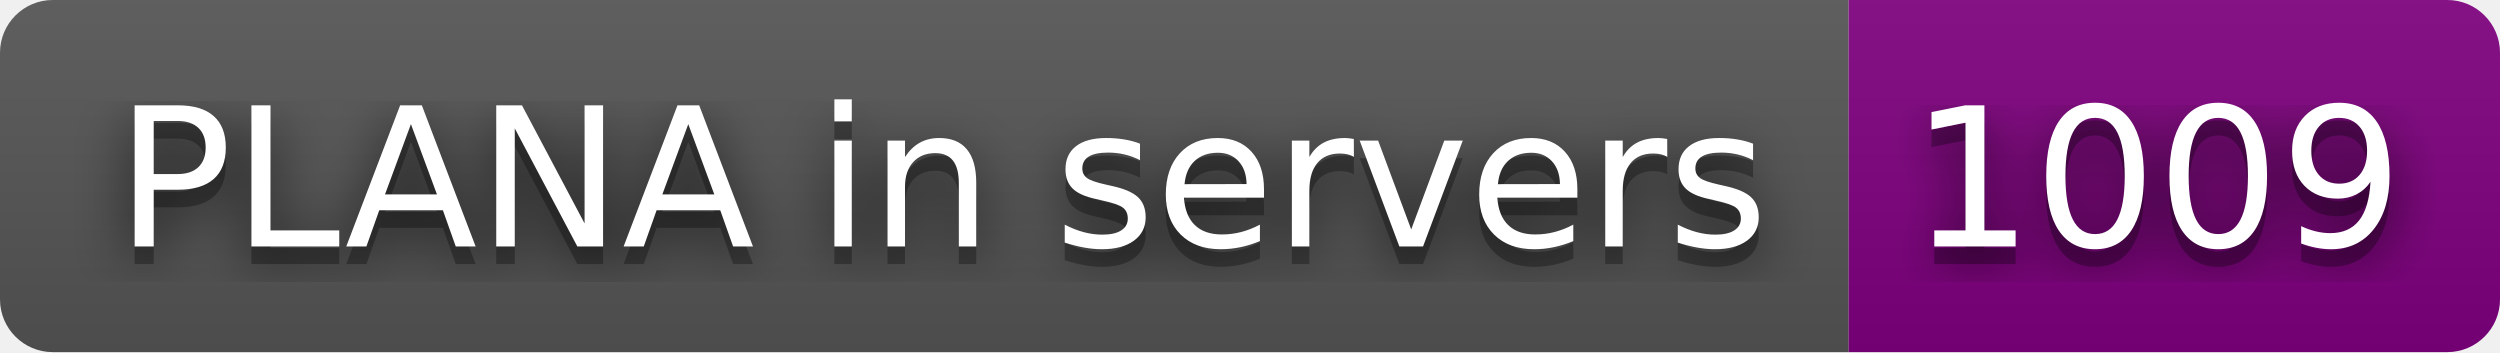
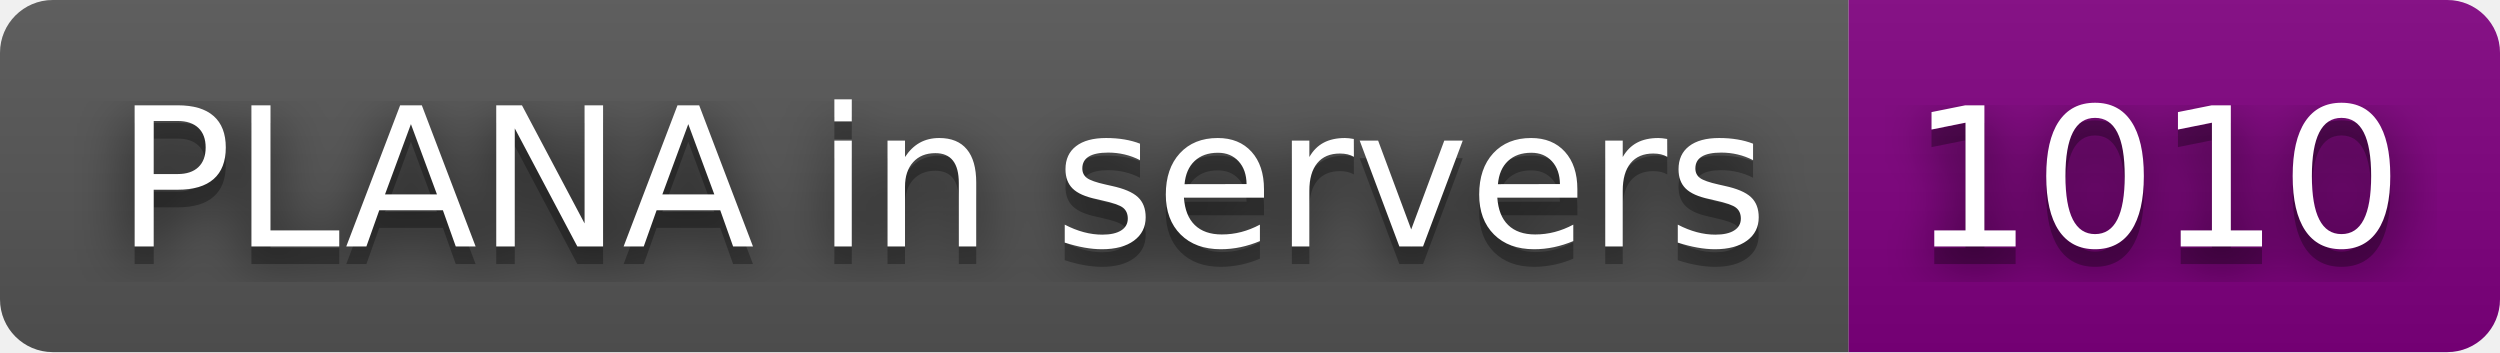
- <svg xmlns="http://www.w3.org/2000/svg" width="142" height="20" role="img" aria-label="PLANA in servers: 1009">
+ <svg xmlns="http://www.w3.org/2000/svg" width="142" height="20" role="img" aria-label="PLANA in servers: 1010">
  <filter id="blur">
    <feGaussianBlur stdDeviation="16" />
  </filter>
  <linearGradient id="s" x2="0" y2="100%">
    <stop offset="0" stop-color="#bbb" stop-opacity=".1" />
    <stop offset="1" stop-opacity=".1" />
  </linearGradient>
  <clipPath id="r">
    <rect width="142" height="20" rx="3" />
  </clipPath>
  <g clip-path="url(#r)">
    <rect width="105" height="20" fill="#555" />
    <rect x="105" width="37" height="20" fill="purple" />
    <rect width="142" height="20" fill="url(#s)" />
  </g>
  <g fill="#fff" text-anchor="middle" font-family="Verdana,Geneva,DejaVu Sans,sans-serif" text-rendering="geometricPrecision" font-size="110">
    <g transform="scale(.1)">
      <g aria-hidden="true" fill="#010101">
        <text x="535" y="150" fill-opacity=".8" filter="url(#blur)" textLength="950">PLANA in servers</text>
        <text x="535" y="150" fill-opacity=".3" textLength="950">PLANA in servers</text>
      </g>
      <text x="535" y="140" textLength="950">PLANA in servers</text>
    </g>
    <g transform="scale(.1)">
      <g aria-hidden="true" fill="#010101">
-         <text x="1225" y="150" fill-opacity=".8" filter="url(#blur)" textLength="270">1009</text>
-         <text x="1225" y="150" fill-opacity=".3" textLength="270">1009</text>
+         <text x="1225" y="150" fill-opacity=".8" filter="url(#blur)" textLength="270">1010</text>
+         <text x="1225" y="150" fill-opacity=".3" textLength="270">1010</text>
      </g>
-       <text x="1225" y="140" textLength="270">1009</text>
+       <text x="1225" y="140" textLength="270">1010</text>
    </g>
  </g>
</svg>
